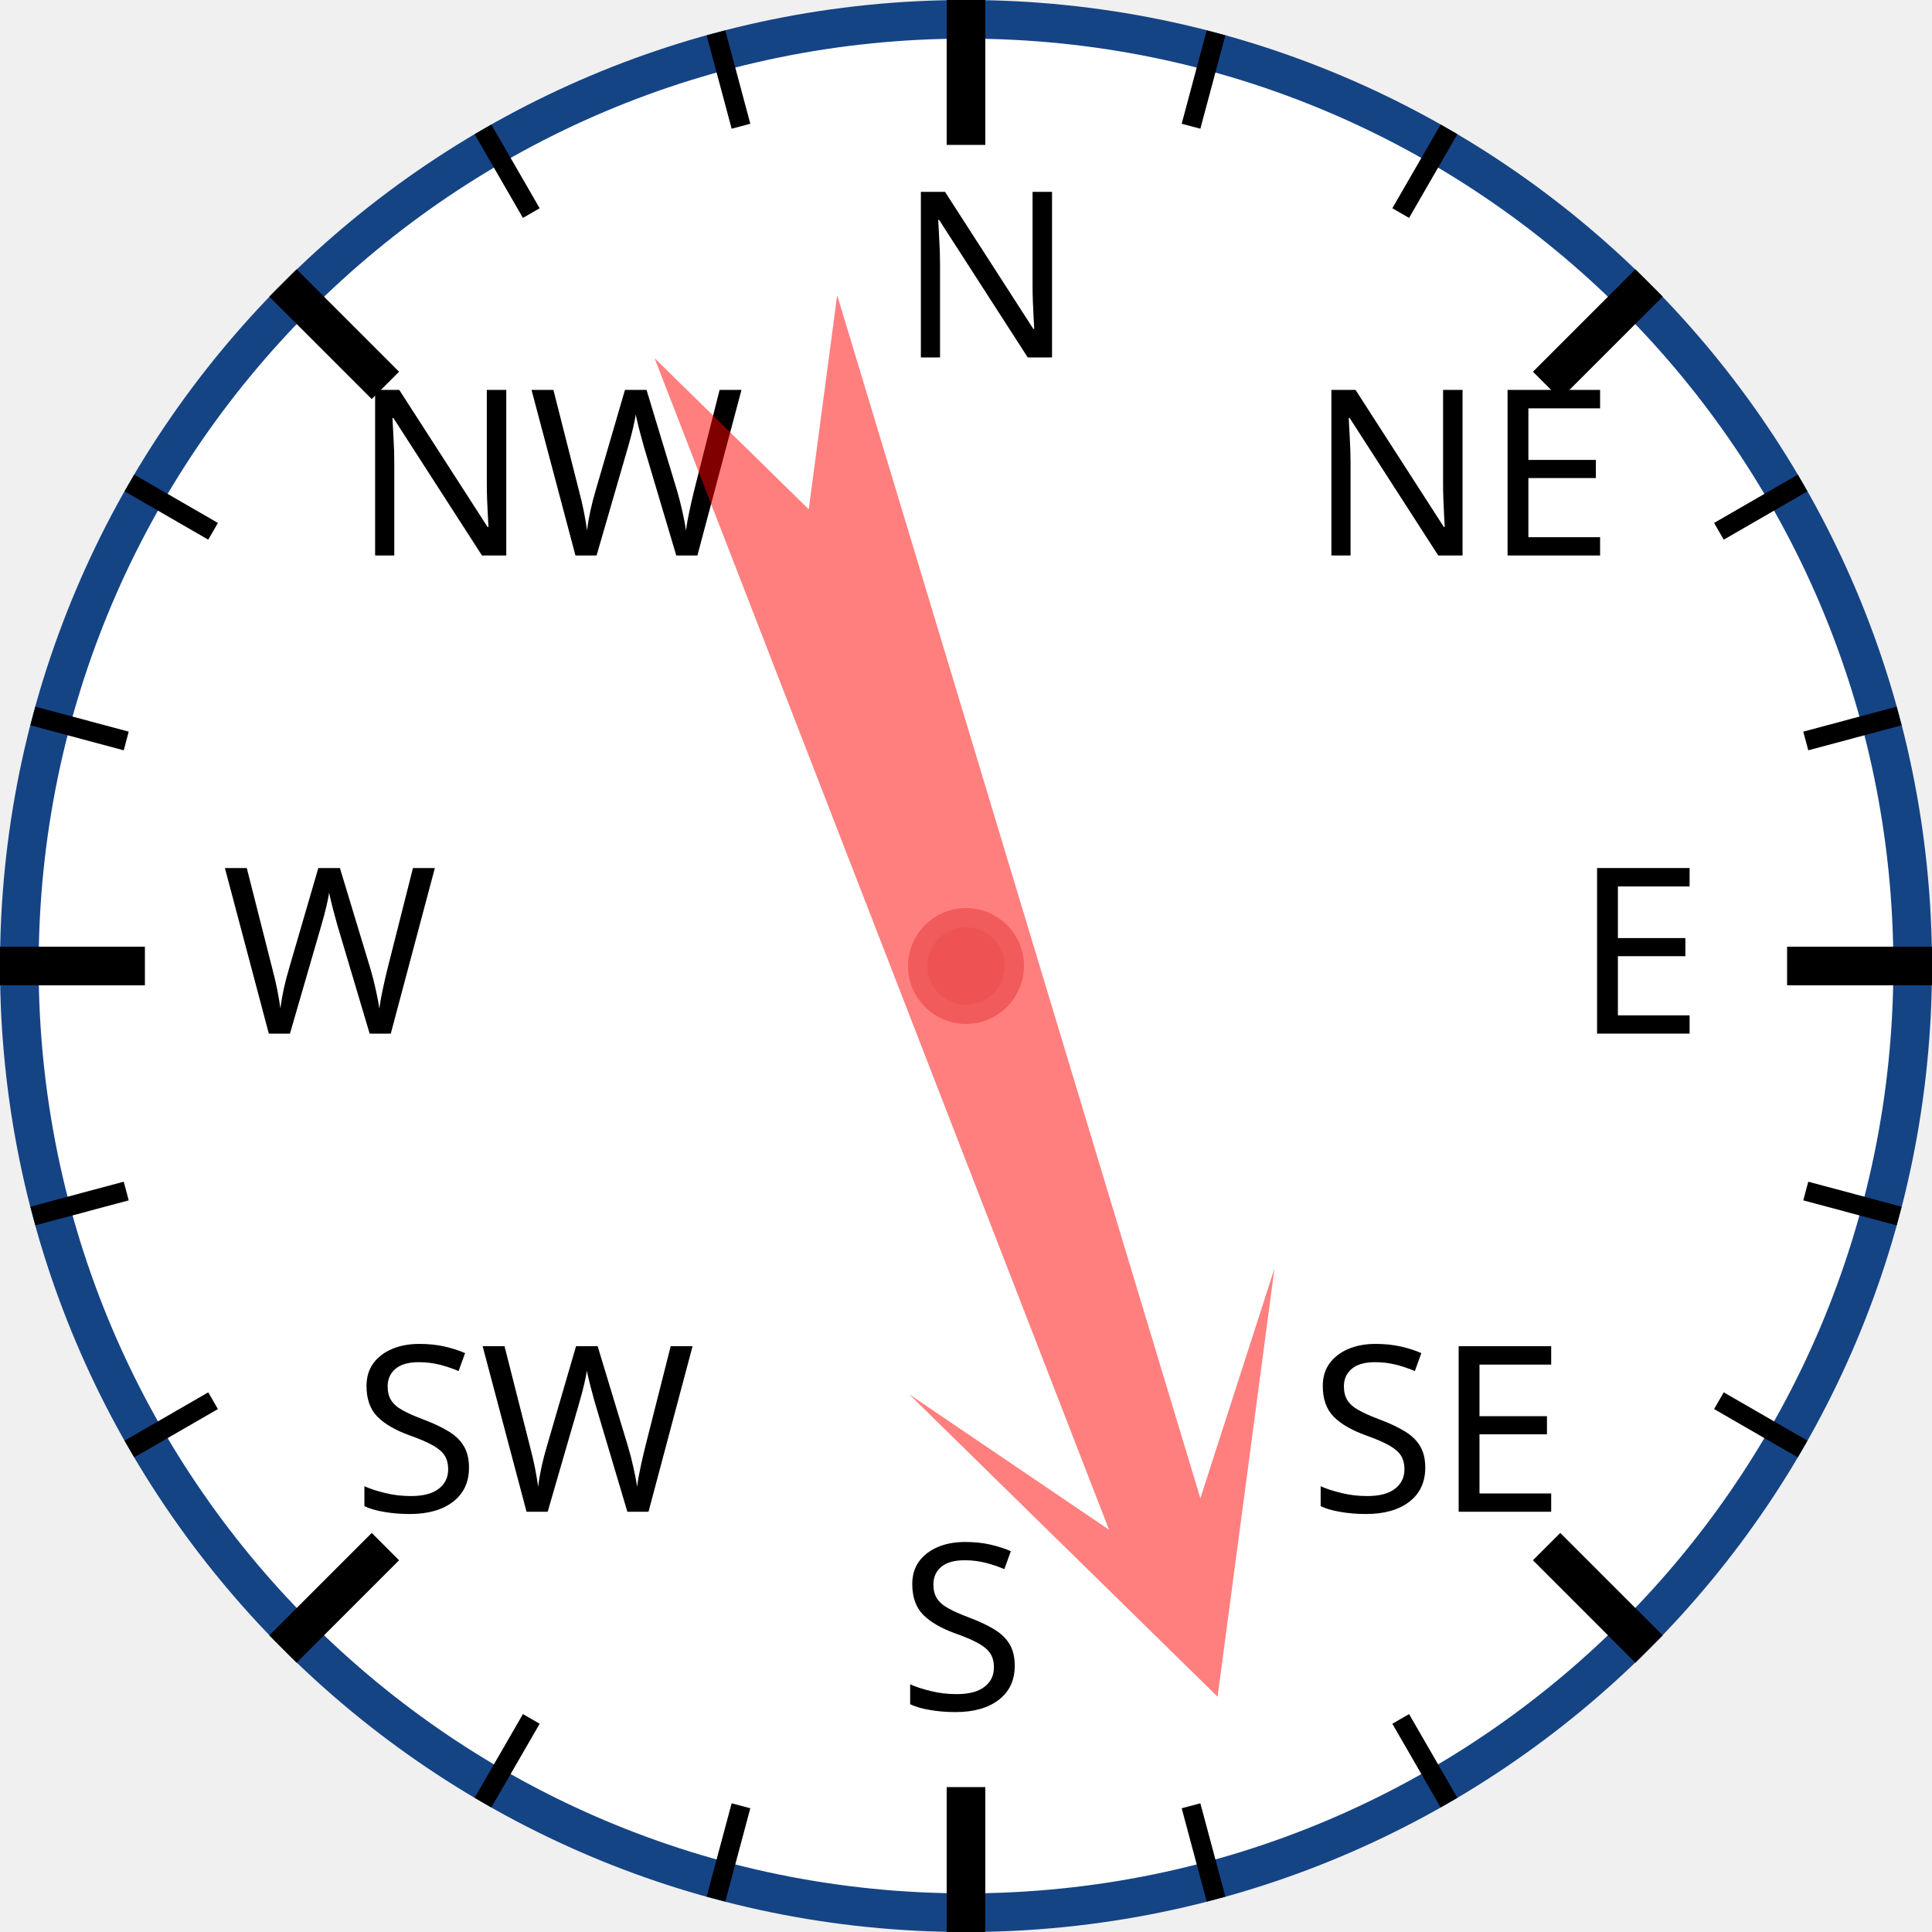
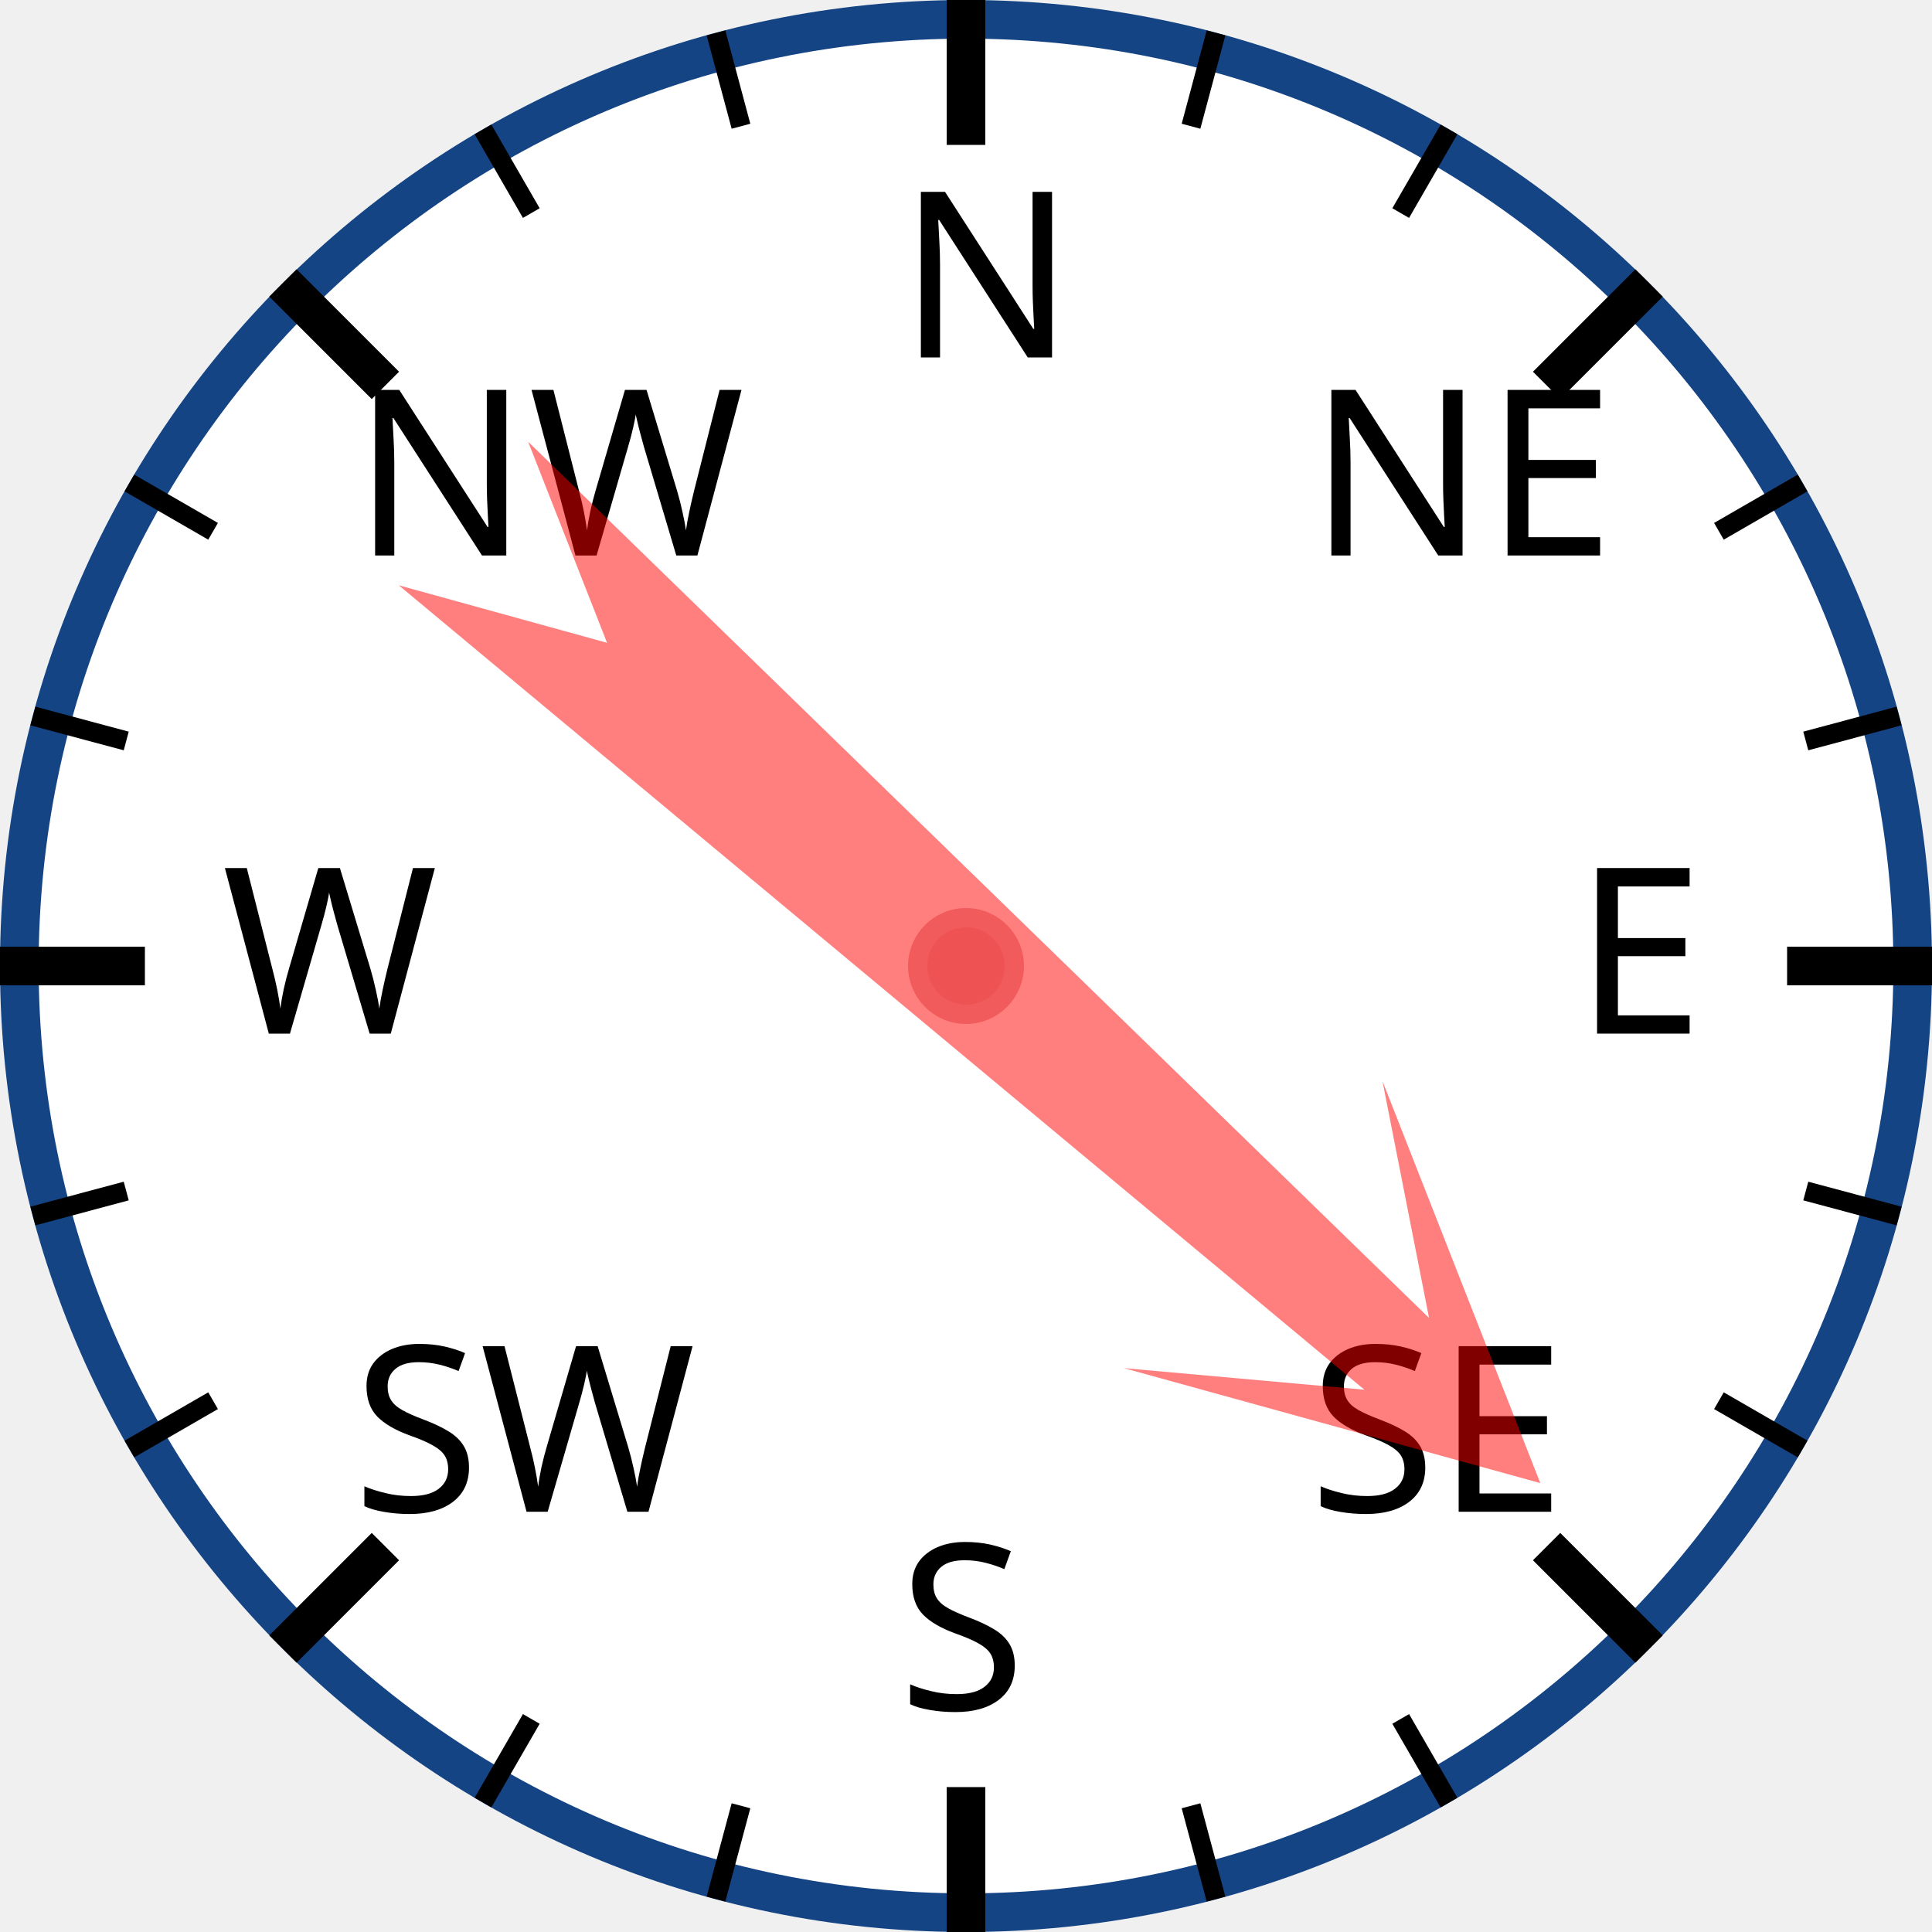
<svg xmlns="http://www.w3.org/2000/svg" width="120px" height="120px" viewBox="0 0 200 200">
  <circle cx="100" cy="100" r="98" style="fill: white; stroke: #154485; stroke-width: 4;" />
  <text x="93.0" y="37.0" style="font-family: sans-serif; font-size: 18pt;">N</text>
  <line x1="100.0" y1="0.0" x2="100.0" y2="15.0" style="stroke: black; stroke-width: 4;" />
  <line x1="74.118" y1="3.407" x2="76.706" y2="13.067" style="stroke: black; stroke-width: 2;" />
  <line x1="50" y1="13.397" x2="55" y2="22.058" style="stroke: black; stroke-width: 2;" />
  <text x="36.503" y="57.503" style="font-family: sans-serif; font-size: 18pt;">NW</text>
  <line x1="29.289" y1="29.289" x2="39.896" y2="39.896" style="stroke: black; stroke-width: 4;" />
  <line x1="13.397" y1="50" x2="22.058" y2="55" style="stroke: black; stroke-width: 2;" />
  <line x1="3.407" y1="74.118" x2="13.067" y2="76.706" style="stroke: black; stroke-width: 2;" />
  <text x="23.0" y="107.0" style="font-family: sans-serif; font-size: 18pt;">W</text>
  <line x1="0.0" y1="100.0" x2="15.0" y2="100.0" style="stroke: black; stroke-width: 4;" />
  <line x1="3.407" y1="125.882" x2="13.067" y2="123.294" style="stroke: black; stroke-width: 2;" />
  <line x1="13.397" y1="150" x2="22.058" y2="145" style="stroke: black; stroke-width: 2;" />
  <text x="36.503" y="156.497" style="font-family: sans-serif; font-size: 18pt;">SW</text>
  <line x1="29.289" y1="170.711" x2="39.896" y2="160.104" style="stroke: black; stroke-width: 4;" />
  <line x1="50" y1="186.603" x2="55" y2="177.942" style="stroke: black; stroke-width: 2;" />
  <line x1="74.118" y1="196.593" x2="76.706" y2="186.933" style="stroke: black; stroke-width: 2;" />
  <text x="93" y="177.0" style="font-family: sans-serif; font-size: 18pt;">S</text>
  <line x1="100" y1="200.0" x2="100" y2="185.0" style="stroke: black; stroke-width: 4;" />
  <line x1="125.882" y1="196.593" x2="123.294" y2="186.933" style="stroke: black; stroke-width: 2;" />
  <line x1="150.0" y1="186.603" x2="145.0" y2="177.942" style="stroke: black; stroke-width: 2;" />
  <text x="135.497" y="156.497" style="font-family: sans-serif; font-size: 18pt;">SE</text>
  <line x1="170.711" y1="170.711" x2="160.104" y2="160.104" style="stroke: black; stroke-width: 4;" />
  <line x1="186.603" y1="150" x2="177.942" y2="145" style="stroke: black; stroke-width: 2;" />
  <line x1="196.593" y1="125.882" x2="186.933" y2="123.294" style="stroke: black; stroke-width: 2;" />
  <text x="163.0" y="107" style="font-family: sans-serif; font-size: 18pt;">E</text>
  <line x1="200.0" y1="100" x2="185.0" y2="100" style="stroke: black; stroke-width: 4;" />
  <line x1="196.593" y1="74.118" x2="186.933" y2="76.706" style="stroke: black; stroke-width: 2;" />
  <line x1="186.603" y1="50" x2="177.942" y2="55" style="stroke: black; stroke-width: 2;" />
  <text x="135.497" y="57.503" style="font-family: sans-serif; font-size: 18pt;">NE</text>
  <line x1="170.711" y1="29.289" x2="160.104" y2="39.896" style="stroke: black; stroke-width: 4;" />
  <line x1="150" y1="13.397" x2="145" y2="22.058" style="stroke: black; stroke-width: 2;" />
  <line x1="125.882" y1="3.407" x2="123.294" y2="13.067" style="stroke: black; stroke-width: 2;" />
-   <polygon points="100 20 120 60 105 40 110 170 100 150 90 170 95 40 80 60" style="fill: red; fill-opacity: 0.5;" transform="rotate(161,100,100)" />
+   <polygon points="100 20 120 60 105 40 110 170 100 150 90 170 95 40 80 60" style="fill: red; fill-opacity: 0.5;" transform="rotate(132,100,100)" />
  <circle cx="100" cy="100" r="5" style="fill: #EE5252; stroke: #F25B5B; stroke-width: 2;" />
</svg>
